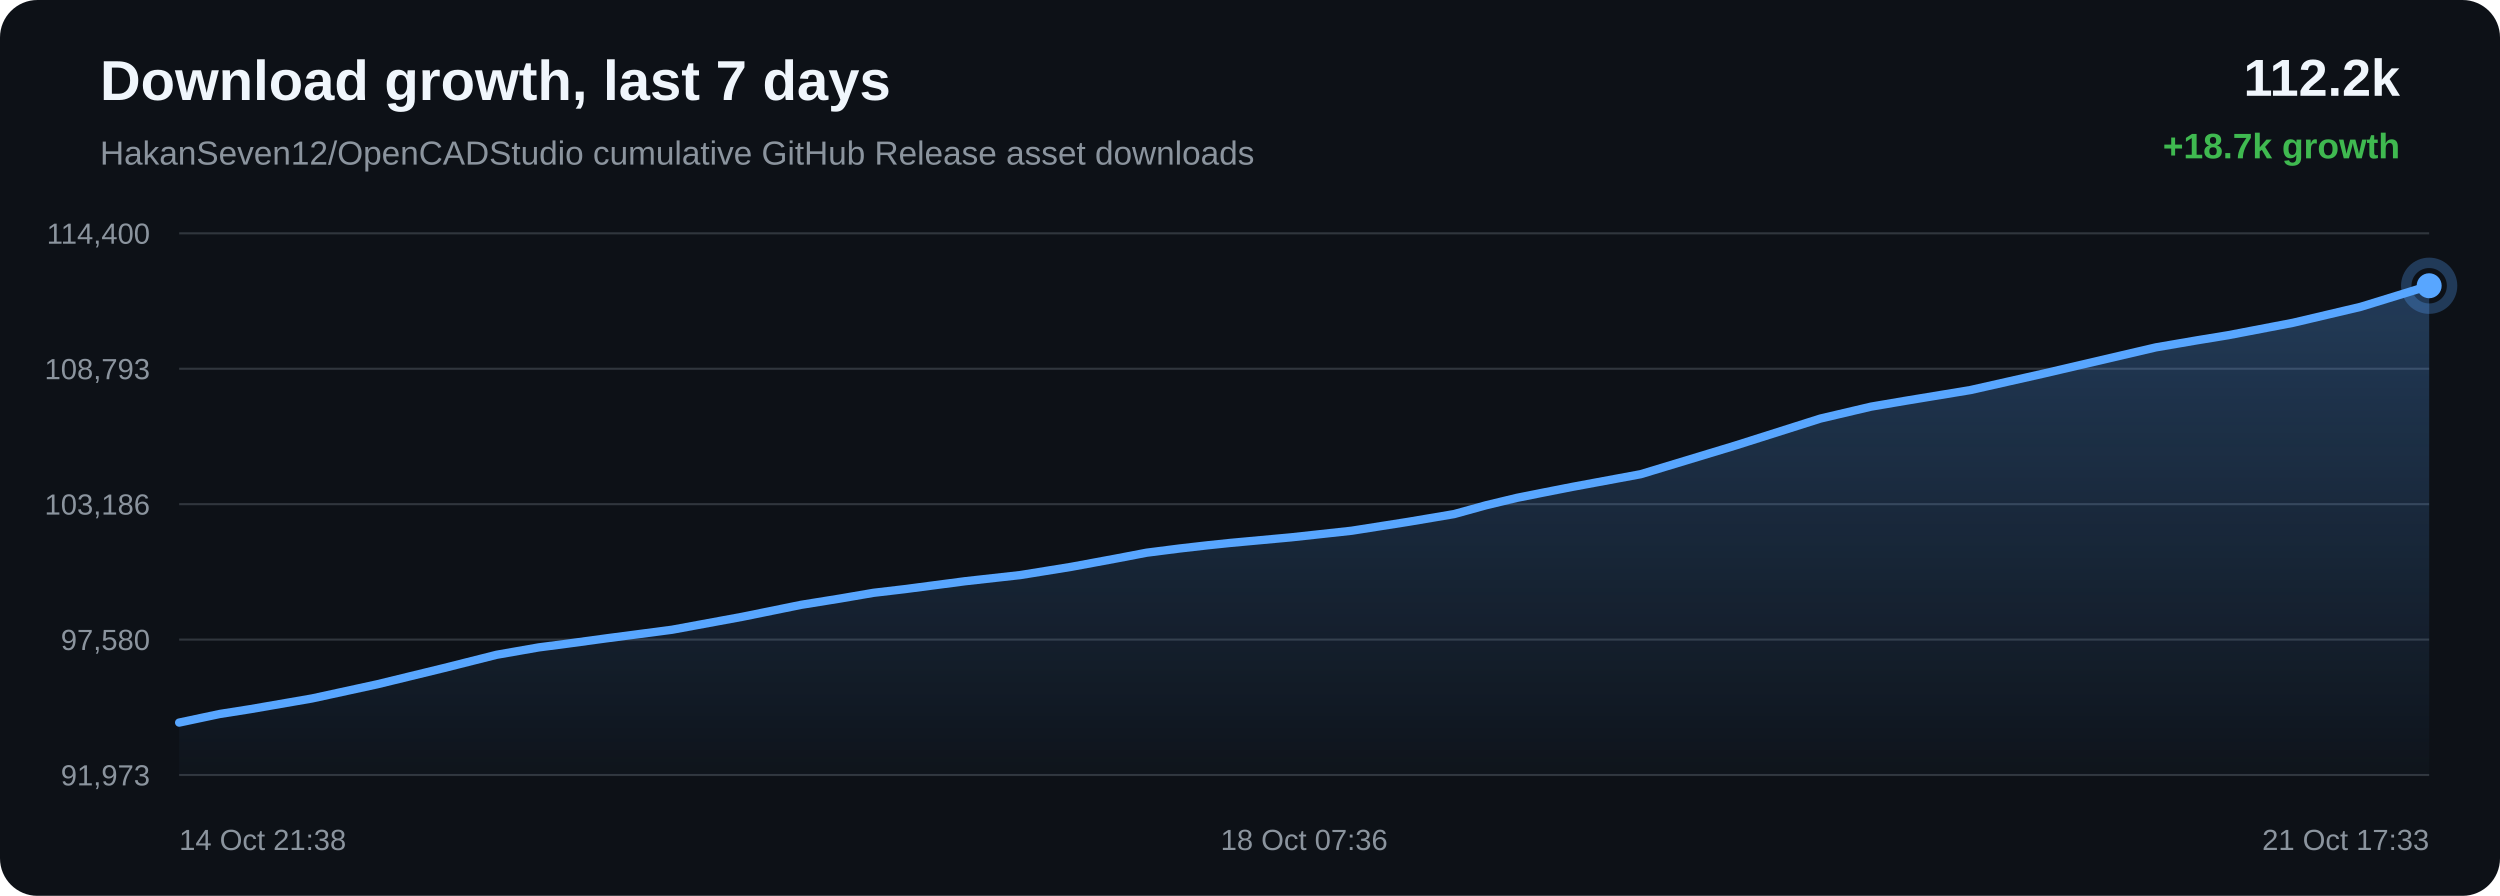
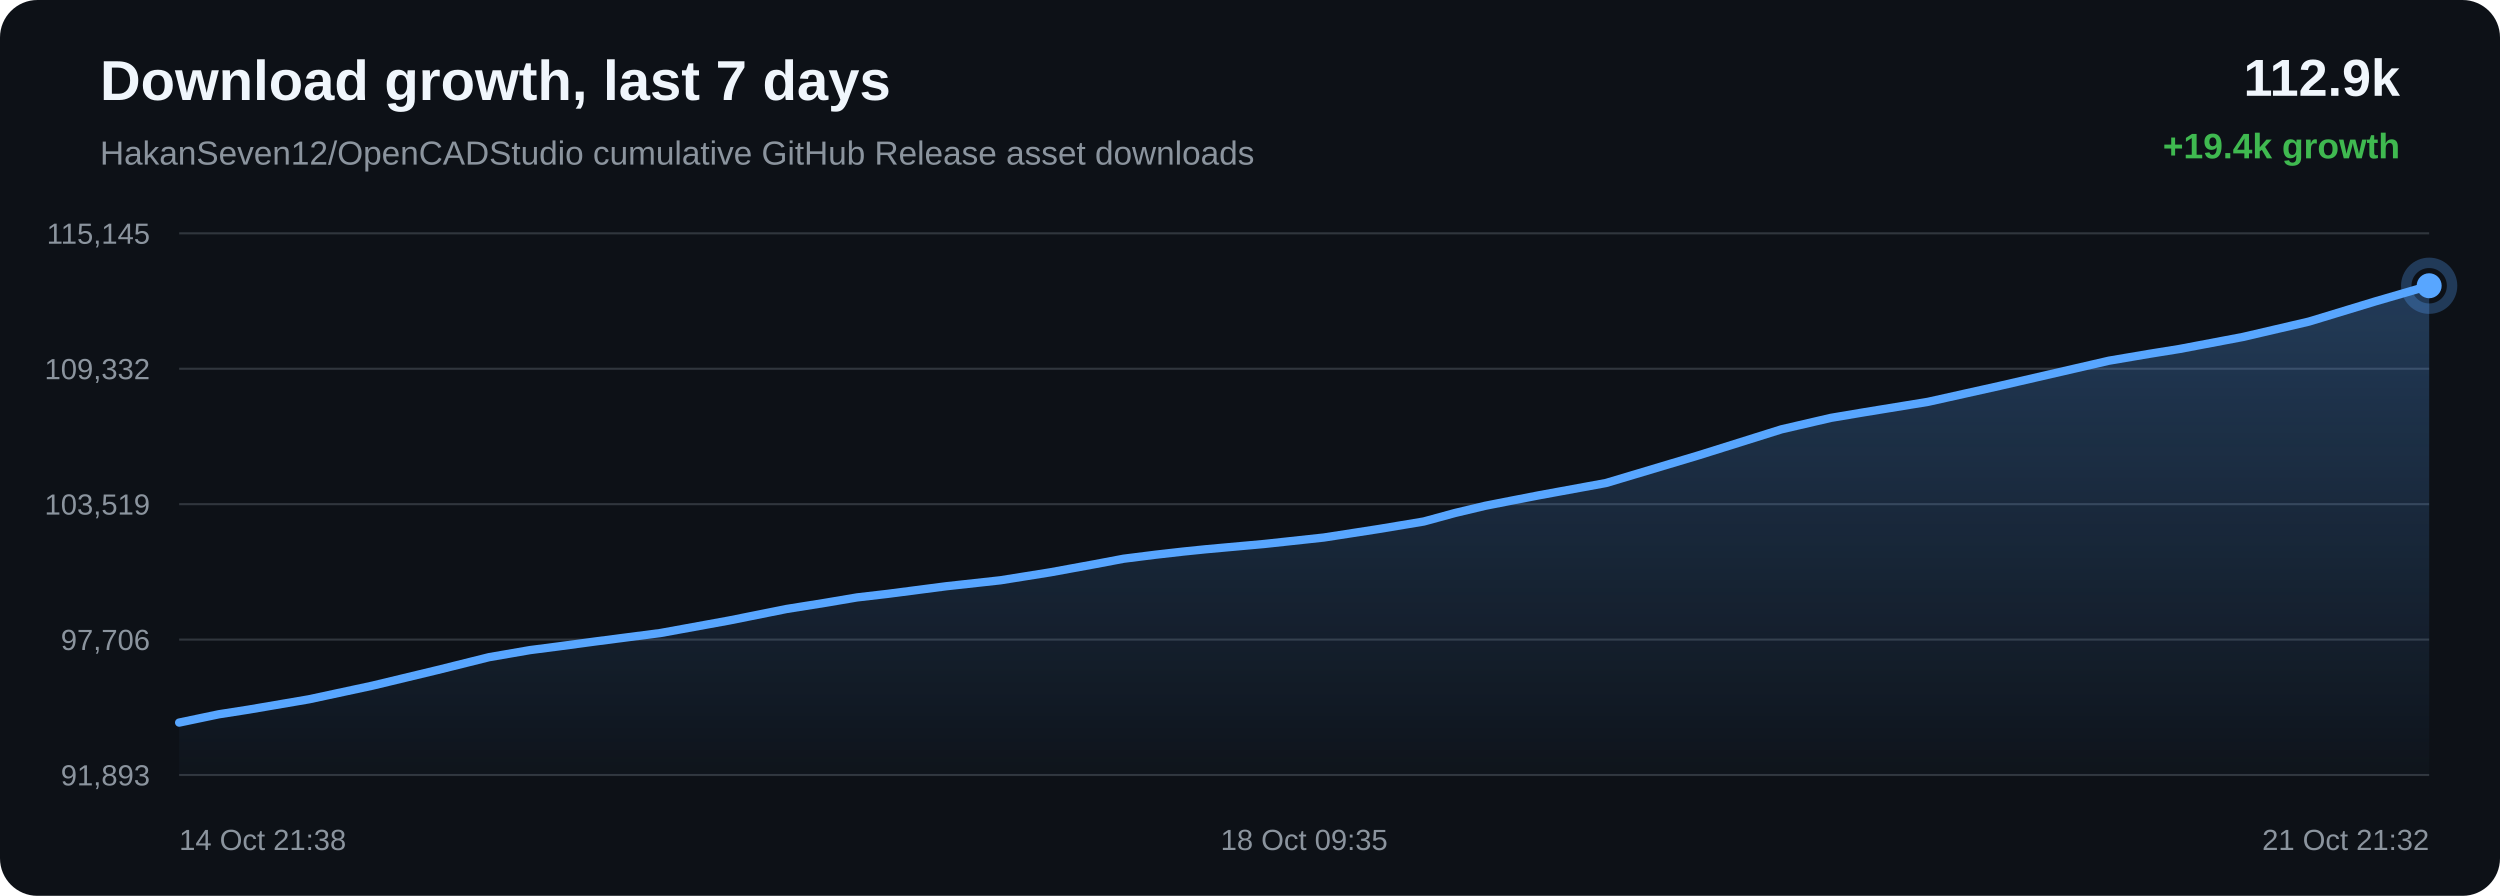
<svg xmlns="http://www.w3.org/2000/svg" width="1200" height="430" viewBox="0 0 1200 430">
  <defs>
    <linearGradient id="area" x1="0" x2="0" y1="0" y2="1">
      <stop offset="0%" stop-color="#58a6ff" stop-opacity="0.28" />
      <stop offset="100%" stop-color="#58a6ff" stop-opacity="0.02" />
    </linearGradient>
  </defs>
  <rect width="100%" height="100%" rx="18" fill="#0d1117" />
  <text x="48" y="48" fill="#f0f6fc" font-family="Arial, sans-serif" font-size="27" font-weight="700">Download growth, last 7 days</text>
  <text x="48" y="79" fill="#8b949e" font-family="Arial, sans-serif" font-size="16">HakanSeven12/OpenCADStudio cumulative GitHub Release asset downloads</text>
-   <text x="1152" y="46" text-anchor="end" fill="#f0f6fc" font-family="Arial, sans-serif" font-size="25" font-weight="700">112.2k</text>
-   <text x="1152" y="76" text-anchor="end" fill="#3fb950" font-family="Arial, sans-serif" font-size="17" font-weight="700">+18.7k growth</text>
+   <text x="1152" y="46" text-anchor="end" fill="#f0f6fc" font-family="Arial, sans-serif" font-size="25" font-weight="700">112.9k</text>
+   <text x="1152" y="76" text-anchor="end" fill="#3fb950" font-family="Arial, sans-serif" font-size="17" font-weight="700">+19.4k growth</text>
  <line x1="86" y1="112.00" x2="1166" y2="112.00" stroke="#30363d" stroke-width="1" />
  <line x1="86" y1="177.00" x2="1166" y2="177.00" stroke="#30363d" stroke-width="1" />
  <line x1="86" y1="242.00" x2="1166" y2="242.00" stroke="#30363d" stroke-width="1" />
  <line x1="86" y1="307.00" x2="1166" y2="307.00" stroke="#30363d" stroke-width="1" />
  <line x1="86" y1="372.00" x2="1166" y2="372.00" stroke="#30363d" stroke-width="1" />
-   <text x="72" y="117.00" text-anchor="end" fill="#8b949e" font-family="Arial, sans-serif" font-size="14">114,400</text>
-   <text x="72" y="182.00" text-anchor="end" fill="#8b949e" font-family="Arial, sans-serif" font-size="14">108,793</text>
-   <text x="72" y="247.00" text-anchor="end" fill="#8b949e" font-family="Arial, sans-serif" font-size="14">103,186</text>
-   <text x="72" y="312.00" text-anchor="end" fill="#8b949e" font-family="Arial, sans-serif" font-size="14">97,580</text>
-   <text x="72" y="377.00" text-anchor="end" fill="#8b949e" font-family="Arial, sans-serif" font-size="14">91,973</text>
-   <path d="M 86.00 346.84 L 105.52 342.70 L 120.11 340.40 L 149.78 335.26 L 181.05 328.46 L 212.88 320.71 L 238.39 314.29 L 258.54 310.76 L 272.34 308.96 L 291.26 306.38 L 322.55 302.28 L 356.41 296.04 L 384.57 290.31 L 403.38 287.28 L 419.28 284.55 L 434.26 282.79 L 463.23 278.99 L 489.77 276.03 L 514.26 272.07 L 535.93 268.06 L 550.35 265.30 L 566.11 263.29 L 579.75 261.73 L 590.70 260.59 L 619.67 257.93 L 648.81 254.75 L 675.96 250.48 L 697.98 246.76 L 713.29 242.53 L 728.14 238.96 L 741.13 236.37 L 754.61 233.72 L 787.55 227.61 L 832.90 213.88 L 873.78 200.91 L 898.10 195.19 L 914.30 192.43 L 945.84 187.22 L 981.04 179.29 L 1034.81 166.74 L 1054.57 163.35 L 1069.54 160.90 L 1100.68 154.93 L 1133.12 147.28 L 1166.00 137.16 L 1166.00 372.00 L 86.00 372.00 Z" fill="url(#area)" />
-   <path d="M 86.00 346.84 L 105.52 342.70 L 120.11 340.40 L 149.78 335.26 L 181.05 328.46 L 212.88 320.71 L 238.39 314.29 L 258.54 310.76 L 272.34 308.96 L 291.26 306.38 L 322.55 302.28 L 356.41 296.04 L 384.57 290.31 L 403.38 287.28 L 419.28 284.55 L 434.26 282.79 L 463.23 278.99 L 489.77 276.03 L 514.26 272.07 L 535.93 268.06 L 550.35 265.30 L 566.11 263.29 L 579.75 261.73 L 590.70 260.59 L 619.67 257.93 L 648.81 254.75 L 675.96 250.48 L 697.98 246.76 L 713.29 242.53 L 728.14 238.96 L 741.13 236.37 L 754.61 233.72 L 787.55 227.61 L 832.90 213.88 L 873.78 200.91 L 898.10 195.19 L 914.30 192.43 L 945.84 187.22 L 981.04 179.29 L 1034.81 166.74 L 1054.57 163.35 L 1069.54 160.90 L 1100.68 154.93 L 1133.12 147.28 L 1166.00 137.16" fill="none" stroke="#58a6ff" stroke-width="4" stroke-linecap="round" stroke-linejoin="round" />
+   <text x="72" y="117.00" text-anchor="end" fill="#8b949e" font-family="Arial, sans-serif" font-size="14">115,145</text>
+   <text x="72" y="182.00" text-anchor="end" fill="#8b949e" font-family="Arial, sans-serif" font-size="14">109,332</text>
+   <text x="72" y="247.00" text-anchor="end" fill="#8b949e" font-family="Arial, sans-serif" font-size="14">103,519</text>
+   <text x="72" y="312.00" text-anchor="end" fill="#8b949e" font-family="Arial, sans-serif" font-size="14">97,706</text>
+   <text x="72" y="377.00" text-anchor="end" fill="#8b949e" font-family="Arial, sans-serif" font-size="14">91,893</text>
+   <path d="M 86.00 346.84 L 105.05 342.85 L 119.31 340.62 L 148.26 335.67 L 178.80 329.11 L 209.87 321.64 L 234.77 315.44 L 254.44 312.04 L 267.92 310.30 L 286.39 307.82 L 316.94 303.86 L 349.99 297.84 L 377.49 292.32 L 395.85 289.39 L 411.38 286.76 L 426.00 285.06 L 454.28 281.39 L 480.20 278.54 L 504.10 274.72 L 525.26 270.85 L 539.33 268.19 L 554.73 266.25 L 568.04 264.74 L 578.73 263.65 L 607.01 261.09 L 635.46 258.01 L 661.96 253.90 L 683.46 250.31 L 698.41 246.23 L 712.91 242.78 L 725.59 240.29 L 738.76 237.73 L 770.91 231.84 L 815.19 218.60 L 855.10 206.08 L 878.84 200.57 L 894.65 197.91 L 925.45 192.88 L 959.81 185.23 L 1012.31 173.13 L 1031.60 169.85 L 1046.21 167.50 L 1076.61 161.74 L 1108.29 154.36 L 1140.39 144.60 L 1166.00 137.16 L 1166.00 372.00 L 86.00 372.00 Z" fill="url(#area)" />
+   <path d="M 86.00 346.84 L 105.05 342.85 L 119.31 340.62 L 148.26 335.67 L 178.80 329.11 L 209.87 321.64 L 234.77 315.44 L 254.44 312.04 L 267.92 310.30 L 286.39 307.82 L 316.94 303.86 L 349.99 297.84 L 377.49 292.32 L 395.85 289.39 L 411.38 286.76 L 426.00 285.06 L 454.28 281.39 L 480.20 278.54 L 504.10 274.72 L 525.26 270.85 L 539.33 268.19 L 554.73 266.25 L 568.04 264.74 L 578.73 263.65 L 607.01 261.09 L 635.46 258.01 L 661.96 253.90 L 683.46 250.31 L 698.41 246.23 L 712.91 242.78 L 725.59 240.29 L 738.76 237.73 L 770.91 231.84 L 815.19 218.60 L 855.10 206.08 L 878.84 200.57 L 894.65 197.91 L 925.45 192.88 L 959.81 185.23 L 1012.31 173.13 L 1031.60 169.85 L 1046.21 167.50 L 1076.61 161.74 L 1108.29 154.36 L 1140.39 144.60 L 1166.00 137.16" fill="none" stroke="#58a6ff" stroke-width="4" stroke-linecap="round" stroke-linejoin="round" />
  <circle cx="1166.00" cy="137.16" r="6" fill="#58a6ff" />
  <circle cx="1166.00" cy="137.16" r="11" fill="none" stroke="#58a6ff" stroke-opacity="0.28" stroke-width="5" />
  <text x="86.00" y="408" text-anchor="start" fill="#8b949e" font-family="Arial, sans-serif" font-size="14">14 Oct 21:38</text>
-   <text x="626.00" y="408" text-anchor="middle" fill="#8b949e" font-family="Arial, sans-serif" font-size="14">18 Oct 07:36</text>
-   <text x="1166.00" y="408" text-anchor="end" fill="#8b949e" font-family="Arial, sans-serif" font-size="14">21 Oct 17:33</text>
+   <text x="626.00" y="408" text-anchor="middle" fill="#8b949e" font-family="Arial, sans-serif" font-size="14">18 Oct 09:35</text>
+   <text x="1166.00" y="408" text-anchor="end" fill="#8b949e" font-family="Arial, sans-serif" font-size="14">21 Oct 21:32</text>
</svg>
